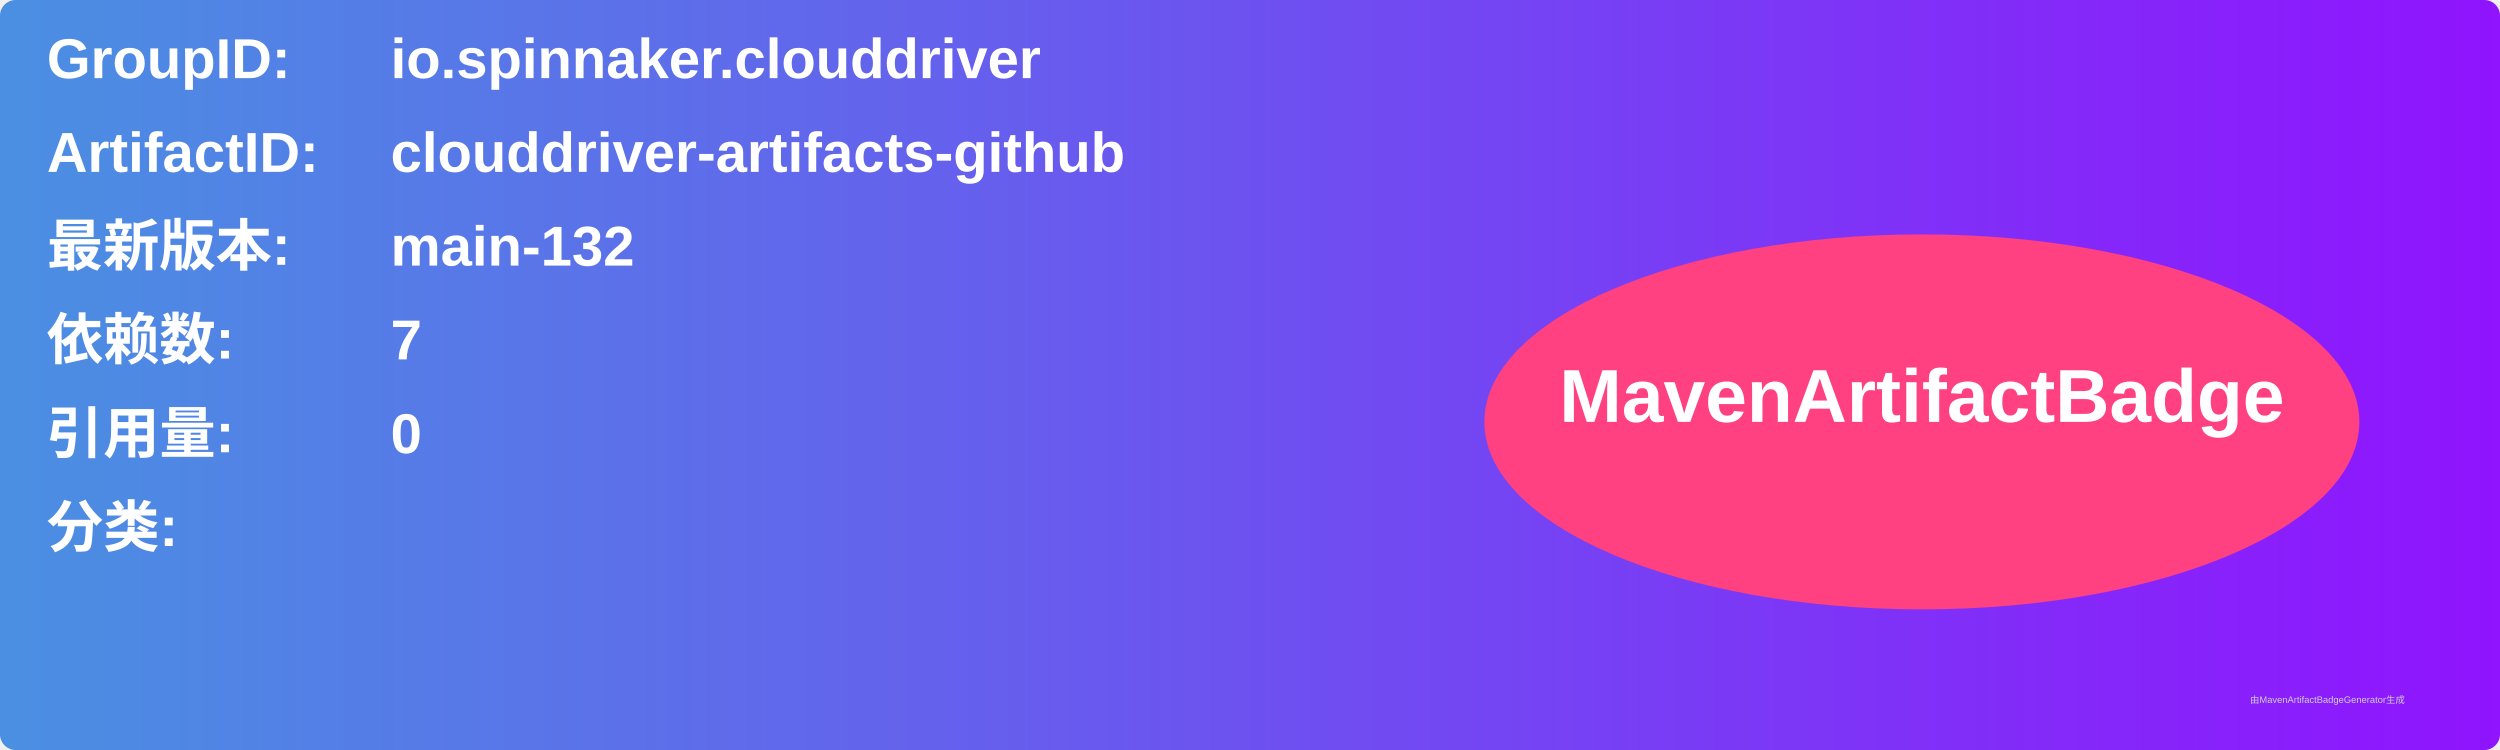
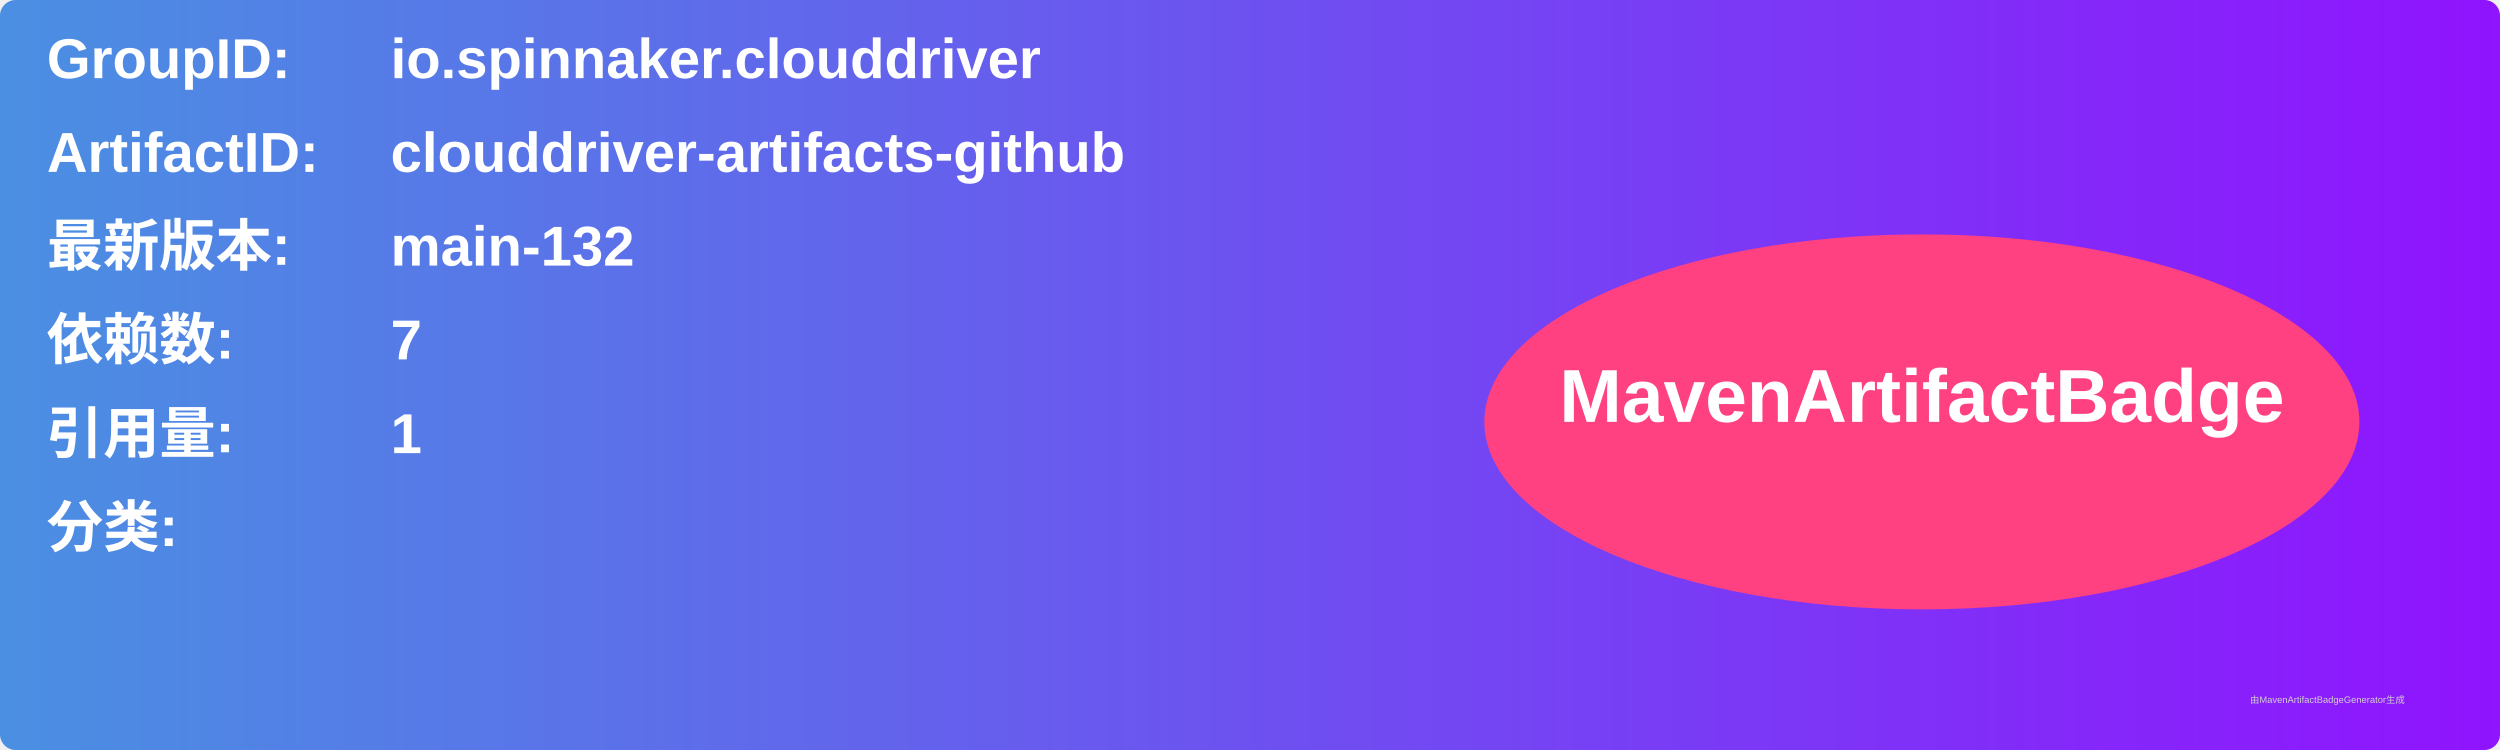
<svg xmlns="http://www.w3.org/2000/svg" width="800" height="240" viewBox="0 0 800 240">
  <linearGradient id="grad" x1="0%" y1="0%" x2="100%" y2="0%">
    <stop offset="0%" stop-color="#4a90e2" />
    <stop offset="100%" stop-color="#9013fe" />
  </linearGradient>
  <rect width="100%" height="100%" rx="5" ry="5" fill="url(#grad)" />
  <g transform="translate(15, 15)">
    <text x="0" y="10" font-family="Arial" font-size="18" fill="white" font-weight="bold" width="260">GroupID:</text>
    <text x="110" y="10" font-family="Arial" font-size="18" fill="white" font-weight="bold" width="460">io.spinnaker.clouddriver</text>
    <text x="0" y="40" font-family="Arial" font-size="18" fill="white" font-weight="bold" width="260">ArtifactID:</text>
    <text x="110" y="40" font-family="Arial" font-size="18" fill="white" font-weight="bold" width="460">clouddriver-artifacts-github</text>
    <text x="0" y="70" font-family="Arial" font-size="18" fill="white" font-weight="bold">最新版本:</text>
    <text x="110" y="70" font-family="Arial" font-size="18" fill="white" font-weight="bold">
      <tspan font-weight="bold">main-132</tspan>
    </text>
    <text x="0" y="100" font-family="Arial" font-size="18" fill="white" font-weight="bold">依赖数: </text>
    <text x="110" y="100" font-family="Arial" font-size="18" fill="white">
      <tspan font-weight="bold">7</tspan>
    </text>
    <text x="0" y="130" font-family="Arial" font-size="18" fill="white" font-weight="bold">引用量: </text>
    <text x="110" y="130" font-family="Arial" font-size="18" fill="white">
-       <tspan font-weight="bold">0</tspan>
+       <tspan font-weight="bold">1</tspan>
    </text>
    <text x="0" y="160" font-family="Arial" font-size="18" fill="white" font-weight="bold">分类:</text>
    <text x="10" y="190" font-family="Arial" font-size="10" fill="white">
      <tspan font-weight="bold" />
    </text>
    <ellipse cx="600" cy="120" rx="140" ry="60" fill="#ff4081" />
    <text x="600" y="120" text-anchor="middle" font-family="Arial" font-size="24" fill="white" font-weight="bold">MavenArtifactBadge</text>
  </g>
  <text x="720" y="225" font-family="Arial" font-size="3" fill="#d0d0d0">由MavenArtifactBadgeGenerator生成</text>
</svg>
